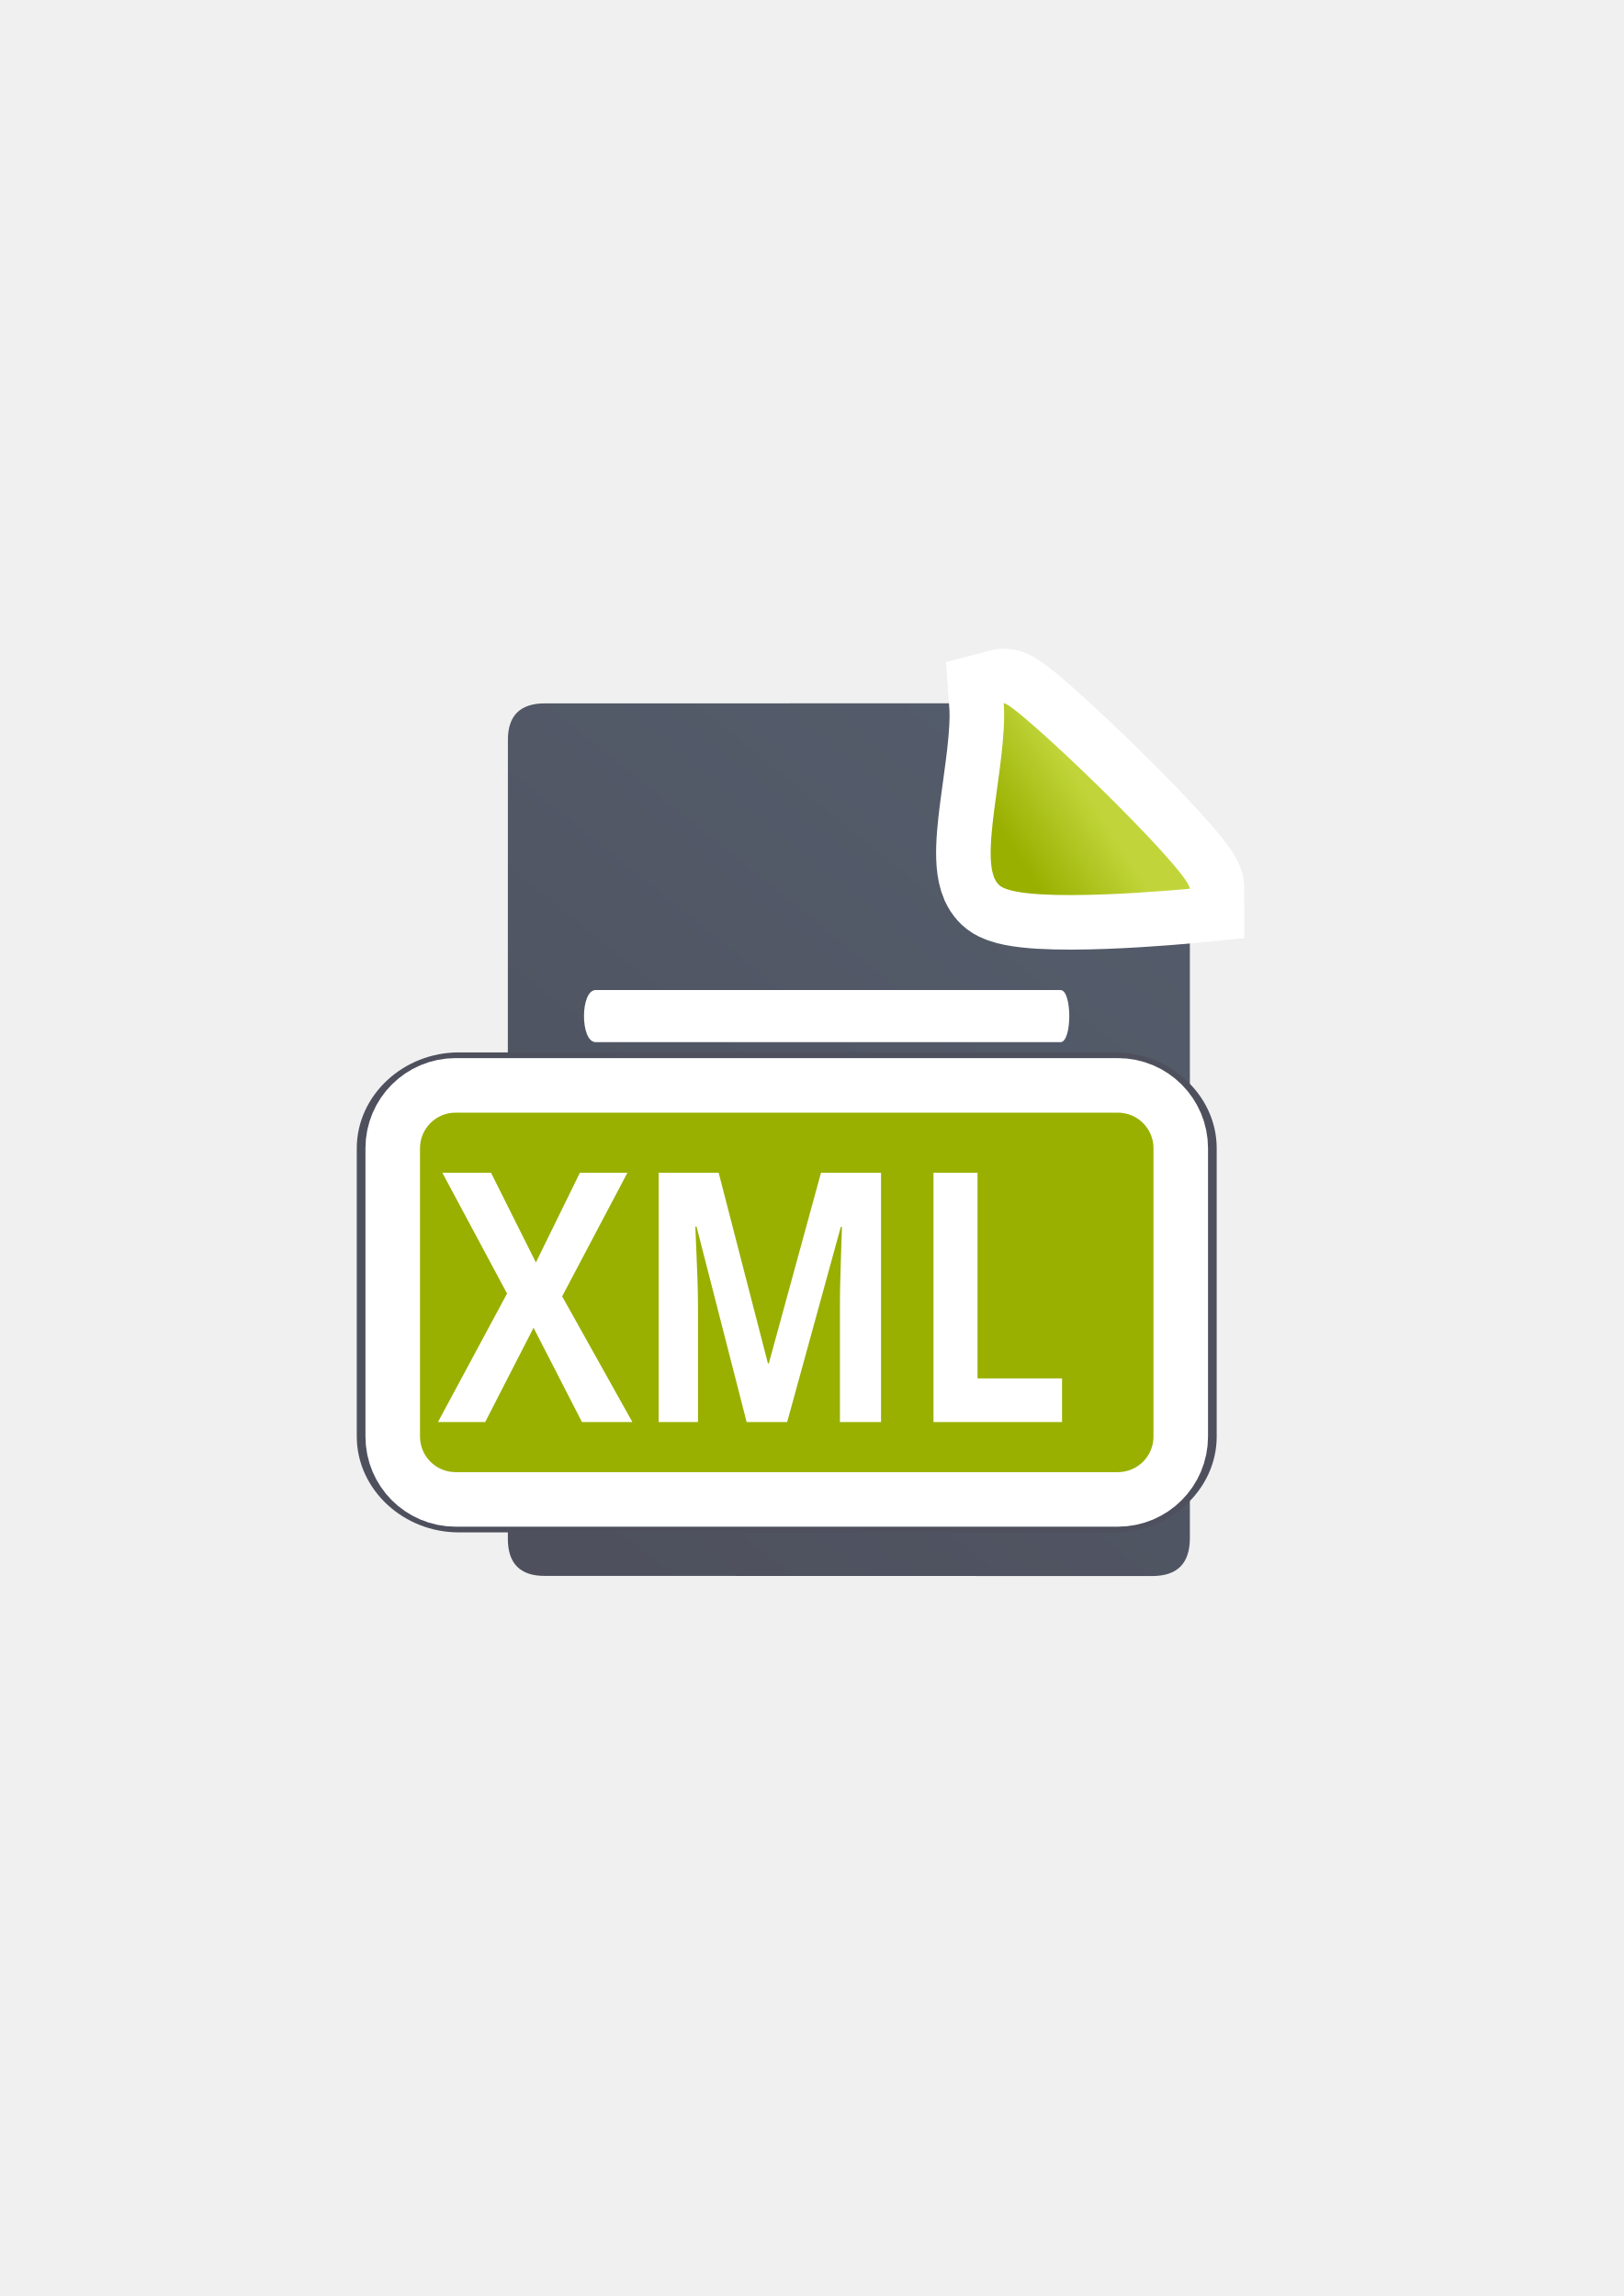
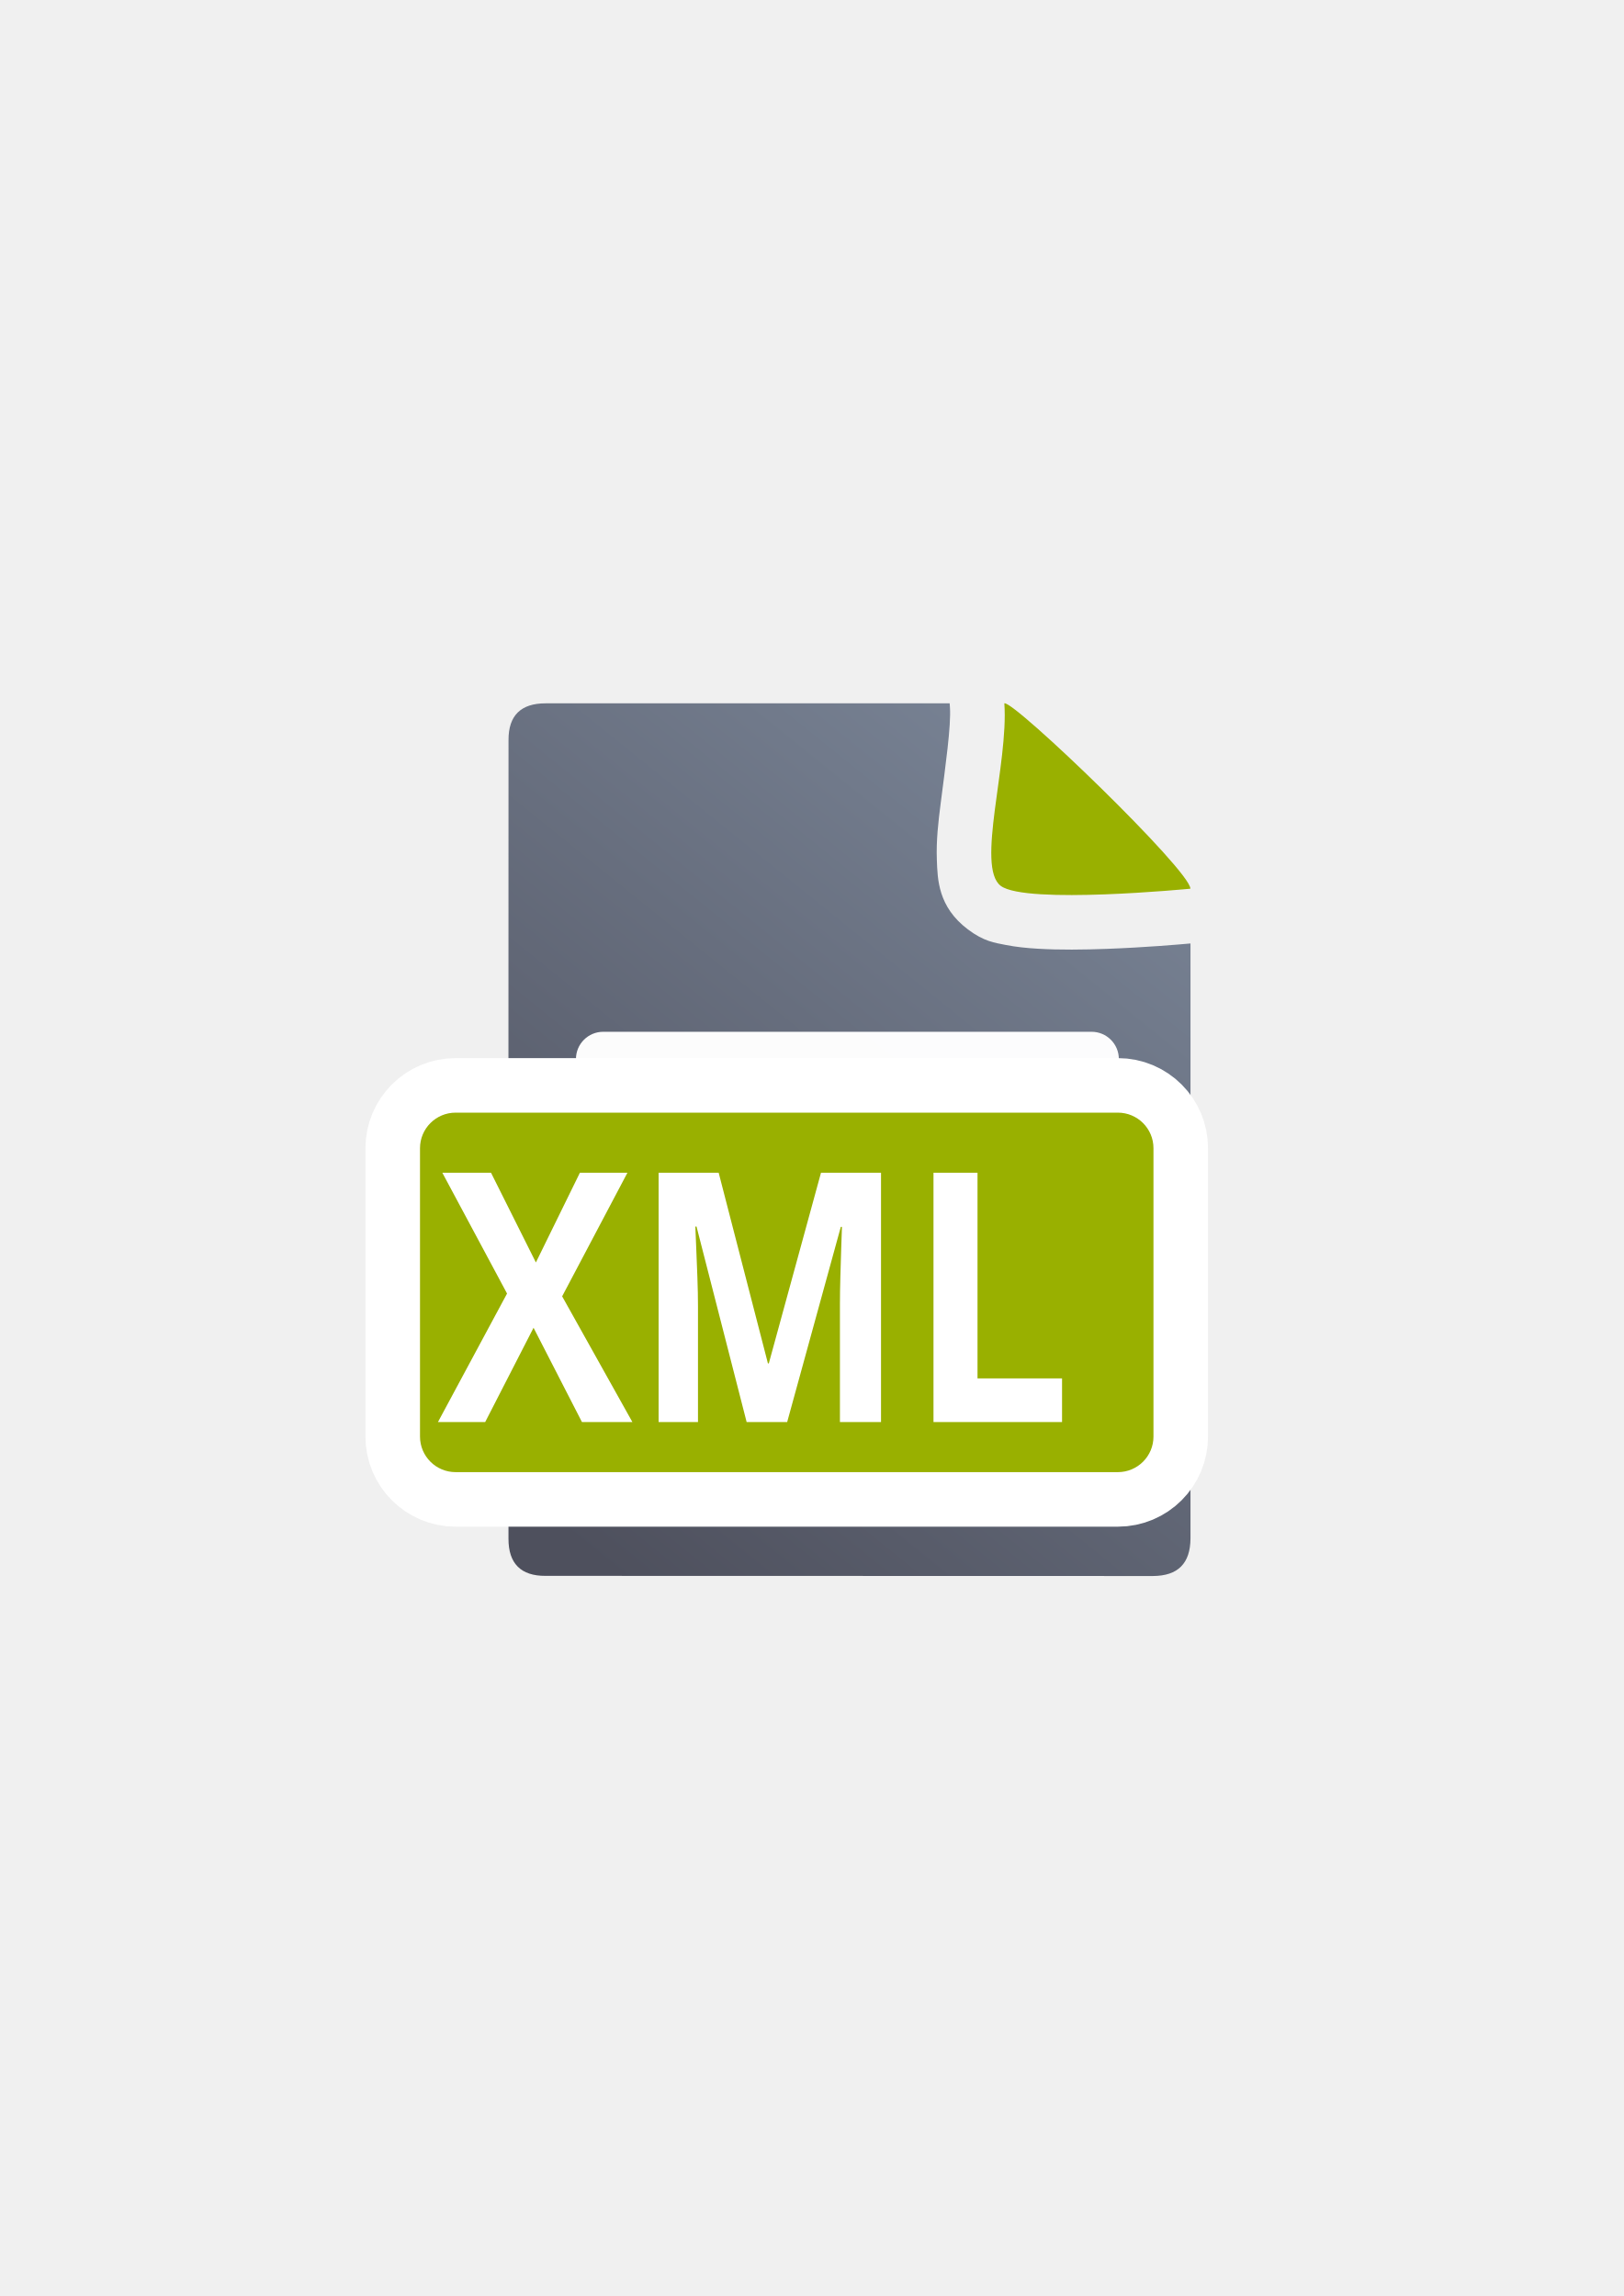
<svg xmlns="http://www.w3.org/2000/svg" xmlns:xlink="http://www.w3.org/1999/xlink" width="210mm" height="297mm" viewBox="0 0 744.094 1052.362" id="svg2" version="1.1">
  <defs id="defs4">
    <linearGradient id="linearGradient2224">
      <stop id="stop2226" offset="0" style="stop-color:#7c7c7c;stop-opacity:1;" />
      <stop id="stop2228" offset="1" style="stop-color:#b8b8b8;stop-opacity:1;" />
    </linearGradient>
    <linearGradient id="linearGradient15218">
      <stop id="stop15220" offset="0" style="stop-color:#eeeeef;stop-opacity:1;" />
      <stop id="stop2736" offset="0.599" style="stop-color:#d3d7cf;stop-opacity:1;" />
      <stop id="stop2738" offset="0.828" style="stop-color:#ffffff;stop-opacity:1;" />
      <stop id="stop15222" offset="1" style="stop-color:#d3d7cf;stop-opacity:1;" />
    </linearGradient>
    <pattern y="0" x="0" height="6" width="6" patternUnits="userSpaceOnUse" id="EMFhbasepattern" />
    <pattern y="0" x="0" height="6" width="6" patternUnits="userSpaceOnUse" id="EMFhbasepattern-5" />
-     <linearGradient xlink:href="#linearGradient4195" id="linearGradient4201" x1="286.383" y1="672.921" x2="532.517" y2="367.749" gradientUnits="userSpaceOnUse" gradientTransform="matrix(1.136353,0,0,1.136353,-57.06263,-53.09445)" />
+     <linearGradient xlink:href="#linearGradient4195" id="linearGradient4201" x1="286.383" y1="672.921" x2="532.517" y2="367.749" gradientUnits="userSpaceOnUse" gradientTransform="matrix(1.136353,0,0,1.136353,-56.42932,-53.35406)" />
    <linearGradient id="linearGradient4195">
      <stop style="stop-color:#4e505d;stop-opacity:1" offset="0" id="stop4197" />
-       <stop style="stop-color:#545d6c;stop-opacity:1" offset="1" id="stop4199" />
-     </linearGradient>
-     <linearGradient xlink:href="#linearGradient4203" id="linearGradient4209" x1="463.066" y1="396.18" x2="494.897" y2="375.895" gradientUnits="userSpaceOnUse" gradientTransform="matrix(1.136353,0,0,1.136353,-57.06263,-53.09445)" />
-     <linearGradient id="linearGradient4203">
-       <stop style="stop-color:#99b000;stop-opacity:1" offset="0" id="stop4205" />
-       <stop style="stop-color:#c1d53a;stop-opacity:1" offset="1" id="stop4207" />
+       <stop style="stop-color:#7a8597;stop-opacity:1" offset="1" id="stop4199" />
    </linearGradient>
  </defs>
  <g id="layer1">
+     <g id="g4240" transform="translate(-0.3500964,0.2470147)">
+       <path id="path4244" d="m 435.549,322.105 -185.137,0.019 c -11.389,-0.019 -17.071,5.611 -17.023,16.832 -0.048,93.324 -0.048,252.411 -0.018,366.068 -0.03,11.342 5.686,17.096 16.979,17.02 l 278.383,0.07 c 11.423,-0.065 17.107,-5.748 17.182,-17.207 l 0.002,-272.725 c -5.194,0.476 -20.791,1.825 -38.27,2.477 -10.612,0.396 -21.675,0.545 -31.783,-0.068 -5.054,-0.307 -9.844,-0.775 -14.74,-1.746 -4.896,-0.971 -9.846,-1.542 -17.221,-7.107 -13.698,-10.338 -13.888,-22.92 -14.223,-31.828 -0.335,-8.908 0.65,-17.333 1.752,-25.951 2.203,-17.237 4.841,-35.661 4.242,-44.086 l -0.125,-1.768 z m 45.656,50.906 c -0.052,0.395 -0.128,0.897 -0.178,1.287 -0.488,3.82 -0.854,7.378 -1.092,10.41 3.969,0.212 8.596,0.276 13.566,0.238 -2.047,-2.045 -3.983,-4.043 -6.064,-6.084 -2.24,-2.197 -4.003,-3.707 -6.232,-5.852 z m -1.559,19.027 c 0.069,1.72 0.611,1.454 0,0 z" style="fill:url(#linearGradient4201);fill-opacity:1;fill-rule:evenodd;stroke:none;stroke-width:1px;stroke-linecap:butt;stroke-linejoin:miter;stroke-opacity:1" />
+       <path style="fill:#99b000;fill-opacity:1;fill-rule:evenodd;stroke:none;stroke-width:1px;stroke-linecap:butt;stroke-linejoin:miter;stroke-opacity:1" d="m 460.61,322.103 c 4.546,-1.185 85.258,76.625 85.258,84.98 0,0 -75.442,7.353 -86.905,-1.299 -11.463,-8.651 3.622,-55.867 1.647,-83.682 z" id="path4288" />
+       <rect ry="12.5" y="472.664" x="264.29" height="25.102" width="248.796" id="rect4227" style="color:#000000;clip-rule:nonzero;display:inline;overflow:visible;visibility:visible;opacity:0.98;isolation:auto;mix-blend-mode:normal;color-interpolation:sRGB;color-interpolation-filters:linearRGB;solid-color:#000000;solid-opacity:1;fill:#ffffff;fill-opacity:1;fill-rule:nonzero;stroke:none;stroke-width:50;stroke-linecap:square;stroke-linejoin:round;stroke-miterlimit:4;stroke-dasharray:none;stroke-dashoffset:0;stroke-opacity:1;color-rendering:auto;image-rendering:auto;shape-rendering:auto;text-rendering:auto;enable-background:accumulate" />
+       <rect style="color:#000000;clip-rule:nonzero;display:inline;overflow:visible;visibility:visible;opacity:0.98;isolation:auto;mix-blend-mode:normal;color-interpolation:sRGB;color-interpolation-filters:linearRGB;solid-color:#000000;solid-opacity:1;fill:#ffffff;fill-opacity:1;fill-rule:nonzero;stroke:none;stroke-width:50;stroke-linecap:square;stroke-linejoin:round;stroke-miterlimit:4;stroke-dasharray:none;stroke-dashoffset:0;stroke-opacity:1;color-rendering:auto;image-rendering:auto;shape-rendering:auto;text-rendering:auto;enable-background:accumulate" id="rect4229" width="204.602" height="25.102" x="264.29" y="523.055" ry="12.5" />
+       <rect ry="12.5" y="572.773" x="264.29" height="25.102" width="225.594" id="rect4233" style="color:#000000;clip-rule:nonzero;display:inline;overflow:visible;visibility:visible;opacity:0.98;isolation:auto;mix-blend-mode:normal;color-interpolation:sRGB;color-interpolation-filters:linearRGB;solid-color:#000000;solid-opacity:1;fill:#ffffff;fill-opacity:1;fill-rule:nonzero;stroke:none;stroke-width:50;stroke-linecap:square;stroke-linejoin:round;stroke-miterlimit:4;stroke-dasharray:none;stroke-dashoffset:0;stroke-opacity:1;color-rendering:auto;image-rendering:auto;shape-rendering:auto;text-rendering:auto;enable-background:accumulate" />
+     </g>
    <rect style="opacity:1;fill:none;fill-opacity:1;stroke:none;stroke-width:23;stroke-linecap:butt;stroke-linejoin:round;stroke-miterlimit:4;stroke-dasharray:none;stroke-opacity:1" id="rect4160" width="400" height="400" x="190" y="322.362" />
-     <path style="fill:url(#linearGradient4201);fill-opacity:1;fill-rule:evenodd;stroke:none;stroke-width:1px;stroke-linecap:butt;stroke-linejoin:miter;stroke-opacity:1" d="m 451.442,322.364 -201.663,0.02 c -11.389,-0.019 -17.071,5.612 -17.023,16.832 -0.048,93.324 -0.048,252.413 -0.018,366.07 -0.03,11.342 5.686,17.095 16.979,17.019 l 278.382,0.071 c 11.423,-0.065 17.106,-5.748 17.181,-17.207 l 0.002,-287.415 c -3.363,0.316 -19.832,1.816 -38.334,2.506 -10.316,0.385 -21.024,0.508 -30.227,-0.051 -4.601,-0.279 -8.817,-0.717 -12.609,-1.469 -3.791,-0.752 -9.137,-1.489 -12.731,-4.201 -6.805,-5.136 -7.643,-14.622 -7.91,-21.729 -0.267,-7.107 0.567,-14.995 1.634,-23.335 2.125,-16.626 7.155,-35.191 6.337,-47.11 z m 17.682,17.145 c -0.924,10.925 -2.689,22.143 -3.984,32.271 -1.025,8.022 -1.69,15.297 -1.5,20.346 0.138,3.66 0.986,5.501 1.043,5.948 0.109,-0.005 1.059,0.451 2.97,0.83 2.529,0.502 6.086,0.908 10.169,1.156 8.167,0.496 18.469,0.403 28.447,0.031 8.443,-0.315 16.004,-0.839 22.667,-1.318 -0.98,-1.123 -1.49,-1.838 -2.601,-3.067 -7.435,-8.227 -17.583,-18.619 -27.863,-28.702 -10.28,-10.083 -20.723,-19.89 -28.751,-26.991 -0.245,-0.217 -0.356,-0.292 -0.597,-0.504 z m -4.441,58.564 c -0.019,9e-4 -0.021,0.013 0.013,0.047 -4.6e-4,-0.008 -0.012,-0.037 -0.013,-0.047 z m 72.203,10.567 c 0.137,0.434 0.253,0.413 0.091,0.131 -0.013,-0.023 -0.076,-0.106 -0.091,-0.131 z" id="path4244" />
-     <path style="fill:url(#linearGradient4209);fill-opacity:1;fill-rule:evenodd;stroke:#ffffff;stroke-width:50;stroke-linecap:butt;stroke-linejoin:miter;stroke-opacity:1;stroke-miterlimit:4;stroke-dasharray:none" d="m 459.977,322.362 c 4.546,-1.185 85.258,76.625 85.258,84.98 0,0 -75.442,7.353 -86.905,-1.299 -11.463,-8.651 3.622,-55.867 1.647,-83.682 z" id="path4176" />
-     <path id="path4288" d="m 459.977,322.362 c 4.546,-1.185 85.258,76.625 85.258,84.98 0,0 -75.442,7.353 -86.905,-1.299 -11.463,-8.651 3.622,-55.867 1.647,-83.682 z" style="fill:url(#linearGradient4209);fill-opacity:1;fill-rule:evenodd;stroke:none;stroke-width:1px;stroke-linecap:butt;stroke-linejoin:miter;stroke-opacity:1" />
-     <path style="fill:#ffffff;fill-opacity:1;stroke:none" d="m 272.995,453.788 c 70.999,0 141.997,0 212.996,0 5.37,-1e-5 5.37,23.872 0,23.872 -70.999,0 -141.997,0 -212.996,0 -7.16,-10e-6 -7.16,-23.872 0,-23.872 z" id="rect4248" />
    <path style="fill:#ffffff;fill-opacity:1;stroke:none" d="m 272.442,495.741 c 63.676,0 127.352,0 191.028,0 4.816,-1e-5 4.816,23.872 0,23.872 -63.676,0 -127.352,0 -191.028,0 -6.421,-10e-6 -6.421,-23.872 0,-23.872 z" id="rect4248-4" />
    <path style="fill:#ffffff;fill-opacity:1;stroke:none" d="m 273.175,537.122 c 67.723,0 135.445,0 203.168,0 5.122,-2e-5 5.122,23.872 0,23.872 -67.723,0 -135.445,0 -203.168,0 -6.829,-1e-5 -6.829,-23.872 0,-23.872 z" id="rect4248-1" />
    <path style="fill:#ffffff;fill-opacity:1;stroke:none" d="m 272.398,579.671 c 63.098,0 126.196,0 189.293,0 4.772,-2e-5 4.772,23.872 0,23.872 -63.098,0 -126.196,0 -189.293,0 -6.363,-10e-6 -6.363,-23.872 0,-23.872 z" id="rect4248-1-5" />
-     <path style="color:#000000;font-style:normal;font-variant:normal;font-weight:normal;font-stretch:normal;font-size:medium;line-height:normal;font-family:sans-serif;text-indent:0;text-align:start;text-decoration:none;text-decoration-line:none;text-decoration-style:solid;text-decoration-color:#000000;letter-spacing:normal;word-spacing:normal;text-transform:none;direction:ltr;block-progression:tb;writing-mode:lr-tb;baseline-shift:baseline;text-anchor:start;white-space:normal;clip-rule:nonzero;display:inline;overflow:visible;visibility:visible;opacity:1;isolation:auto;mix-blend-mode:normal;color-interpolation:sRGB;color-interpolation-filters:linearRGB;solid-color:#000000;solid-opacity:1;fill:#4e505d;fill-opacity:1;fill-rule:nonzero;stroke:#4e505d;stroke-width:24.547;stroke-linecap:butt;stroke-linejoin:round;stroke-miterlimit:4;stroke-dasharray:none;stroke-dashoffset:60.958;stroke-opacity:1;color-rendering:auto;image-rendering:auto;shape-rendering:auto;text-rendering:auto;enable-background:accumulate" d="m 210.227,494.635 c -18.798,0 -34.454,14.381 -34.454,31.65 l 0,132.154 c 0,17.269 15.655,31.65 34.454,31.65 l 300.623,0 c 18.798,0 34.454,-14.381 34.454,-31.65 l 0,-132.154 c 0,-17.269 -15.655,-31.65 -34.454,-31.65 l -300.623,0 z m 0,30.687 300.623,0 c 0.87,0 1.048,0.164 1.048,0.963 l 0,132.154 c 0,0.799 -0.179,0.963 -1.048,0.963 l -300.623,0 c -0.87,0 -1.048,-0.164 -1.048,-0.963 l 0,-132.154 c 0,-0.799 0.179,-0.963 1.048,-0.963 z" id="rect4191" />
    <rect ry="16.306" y="509.978" x="192.476" height="164.767" width="336.126" id="rect4189" style="color:#000000;clip-rule:nonzero;display:inline;overflow:visible;visibility:visible;opacity:1;isolation:auto;mix-blend-mode:normal;color-interpolation:sRGB;color-interpolation-filters:linearRGB;solid-color:#000000;solid-opacity:1;fill:#99b000;fill-opacity:1;fill-rule:nonzero;stroke:#ffffff;stroke-width:50;stroke-linecap:butt;stroke-linejoin:round;stroke-miterlimit:4;stroke-dasharray:none;stroke-dashoffset:60.958;stroke-opacity:1;color-rendering:auto;image-rendering:auto;shape-rendering:auto;text-rendering:auto;enable-background:accumulate" />
    <rect style="color:#000000;clip-rule:nonzero;display:inline;overflow:visible;visibility:visible;opacity:1;isolation:auto;mix-blend-mode:normal;color-interpolation:sRGB;color-interpolation-filters:linearRGB;solid-color:#000000;solid-opacity:1;fill:#99b000;fill-opacity:1;fill-rule:nonzero;stroke:none;stroke-width:12;stroke-linecap:butt;stroke-linejoin:round;stroke-miterlimit:4;stroke-dasharray:none;stroke-dashoffset:60.958;stroke-opacity:1;color-rendering:auto;image-rendering:auto;shape-rendering:auto;text-rendering:auto;enable-background:accumulate" id="rect4183" width="336.126" height="164.767" x="192.476" y="509.978" ry="16.306" />
    <text xml:space="preserve" style="font-style:normal;font-weight:normal;font-size:146.217px;line-height:125%;font-family:sans-serif;letter-spacing:0px;word-spacing:0px;fill:#000000;fill-opacity:1;stroke:none;stroke-width:1px;stroke-linecap:butt;stroke-linejoin:miter;stroke-opacity:1" x="219.678" y="595.481" id="text4185" transform="scale(0.9136041,1.094566)">
      <tspan id="tspan4187" x="219.678" y="595.481" style="font-style:normal;font-variant:normal;font-weight:bold;font-stretch:normal;font-family:sans-serif;-inkscape-font-specification:'sans-serif Bold';fill:#ffffff">XML</tspan>
    </text>
  </g>
</svg>
